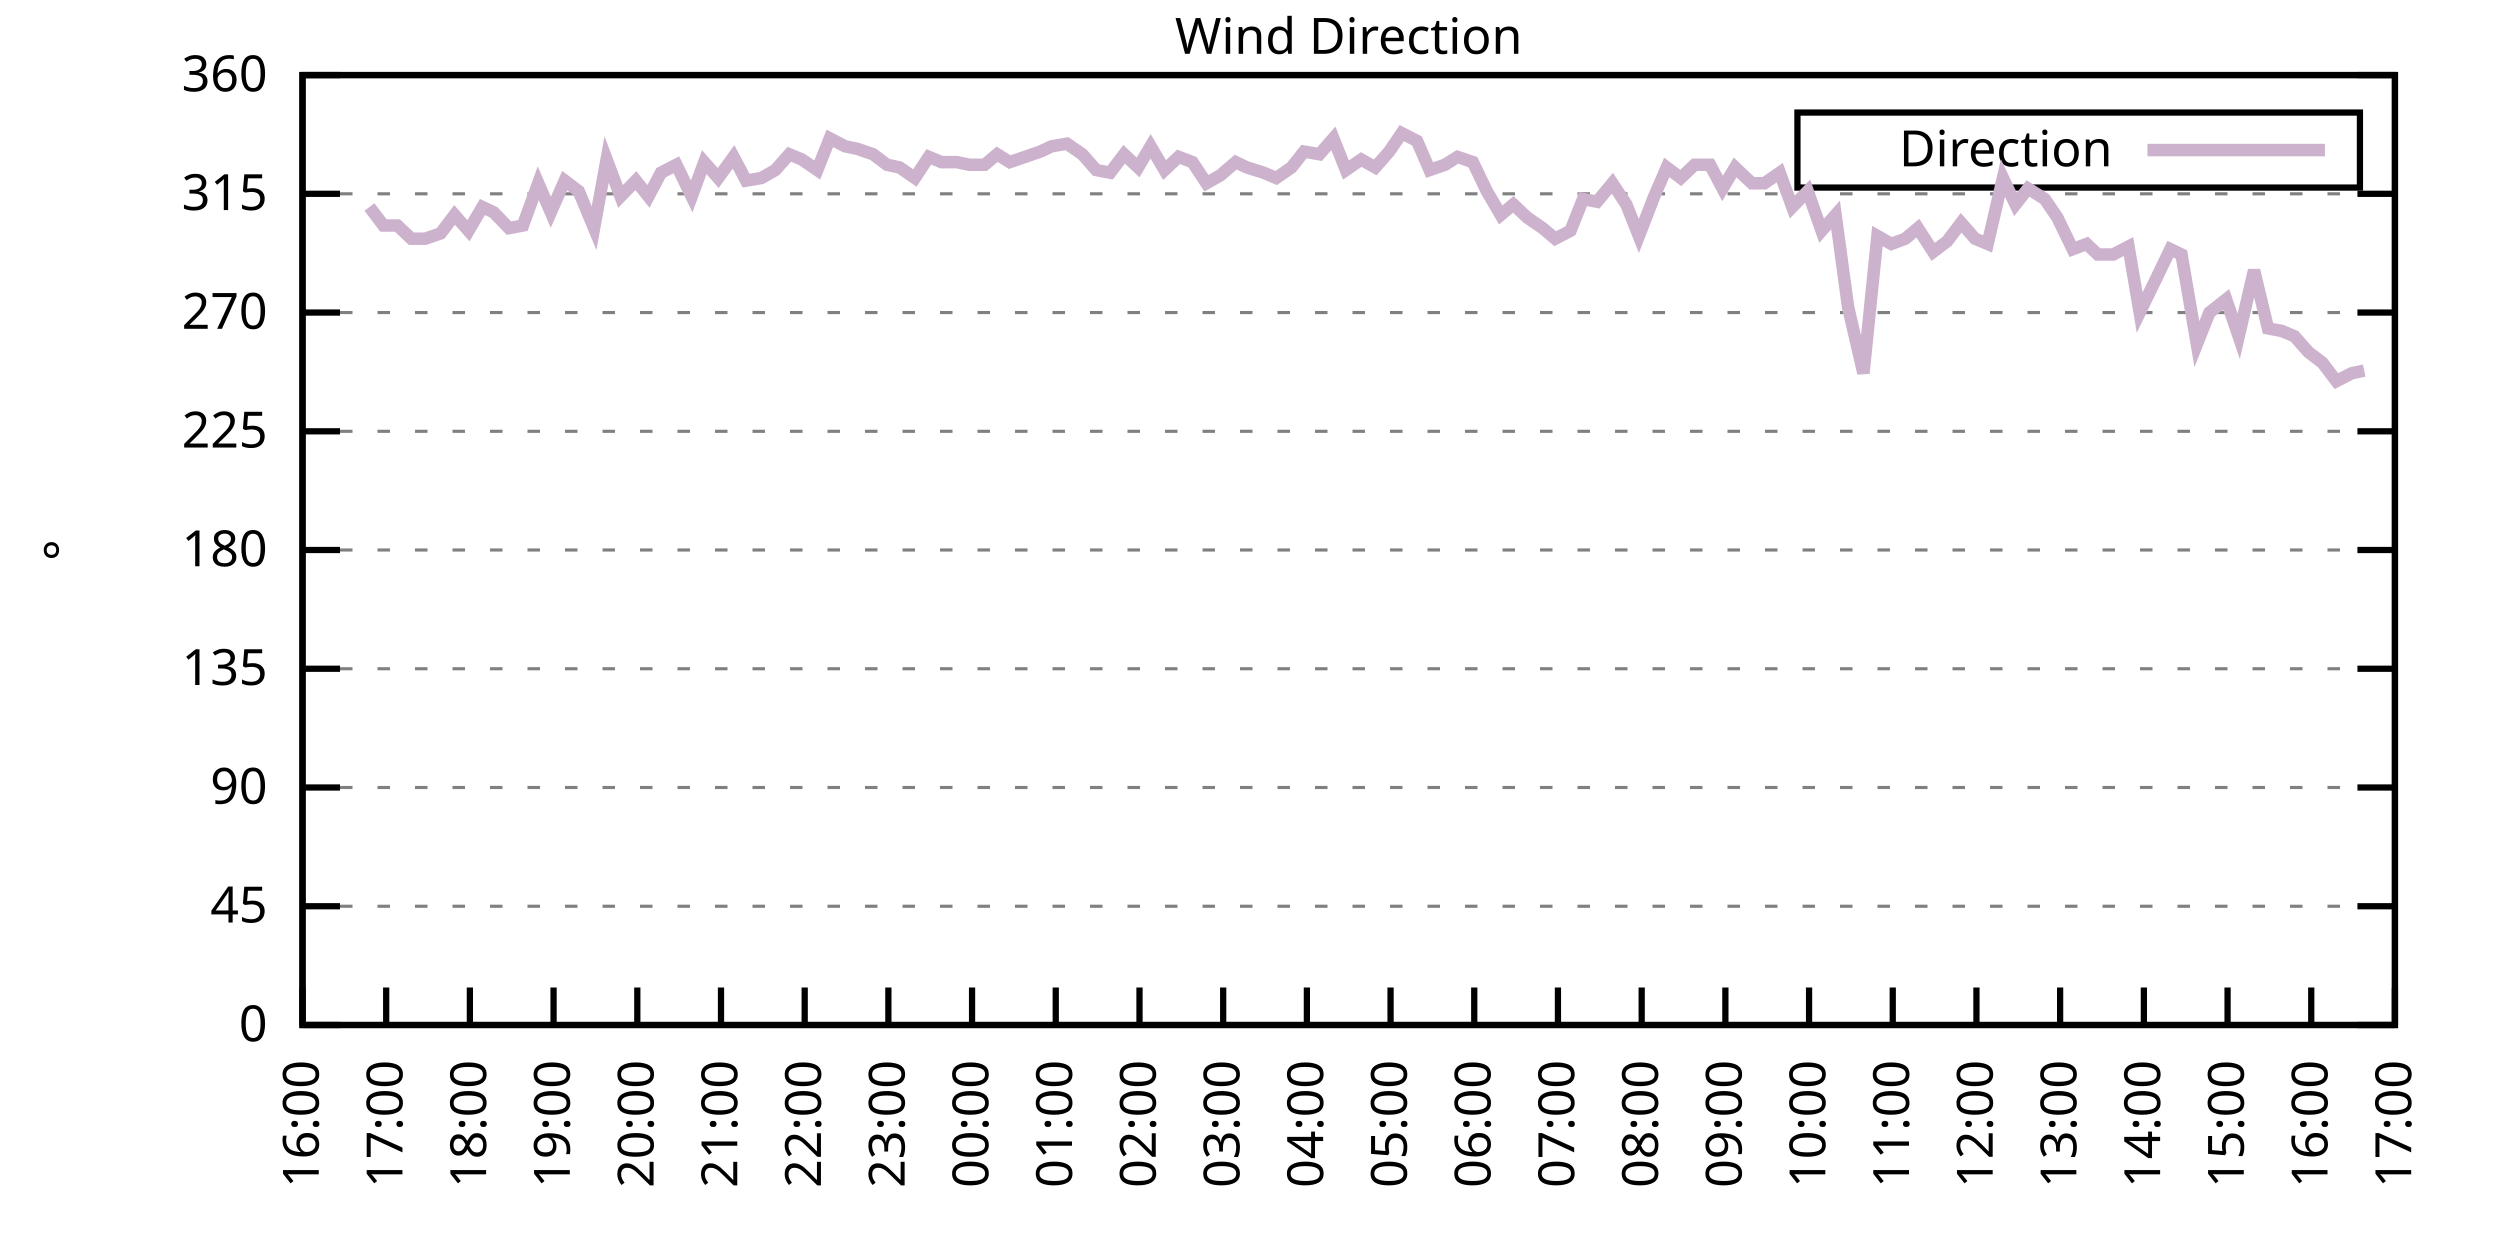
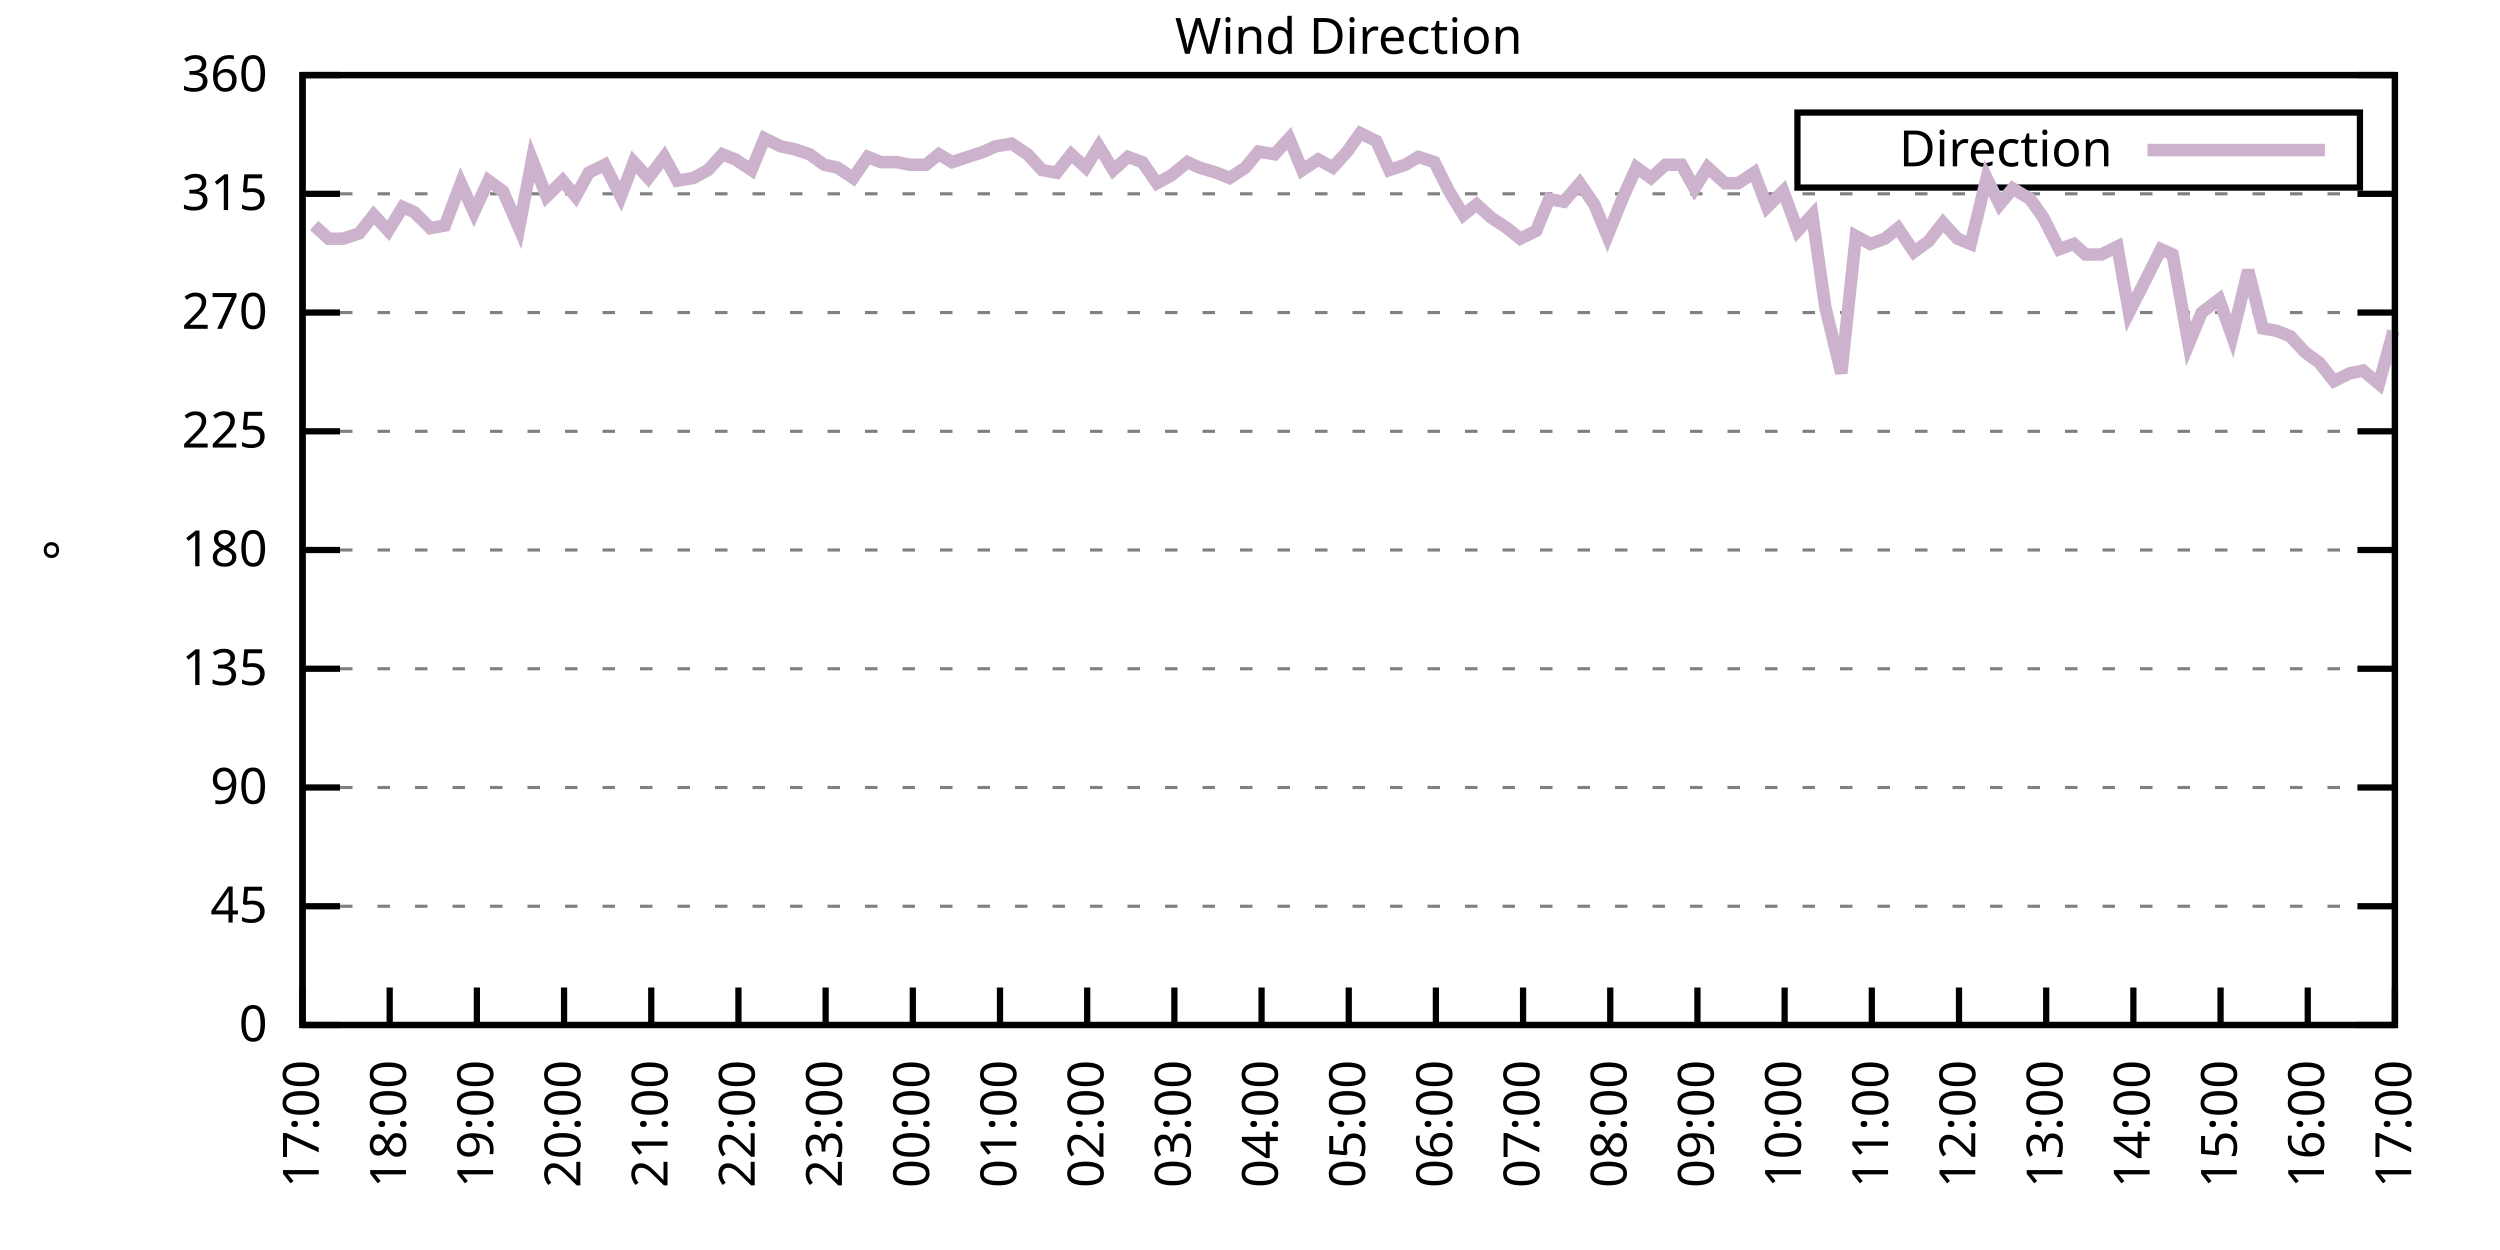
<svg xmlns="http://www.w3.org/2000/svg" xmlns:xlink="http://www.w3.org/1999/xlink" width="400" height="200" viewBox="0 0 400 200">
  <g id="gnuplot_canvas">
    <rect x="0" y="0" width="400" height="200" fill="none" />
    <defs>
      <circle id="gpDot" r="0.5" stroke-width="0.5" stroke="currentColor" />
      <path id="gpPt0" stroke-width="0.333" stroke="currentColor" d="M-1,0 h2 M0,-1 v2" />
      <path id="gpPt1" stroke-width="0.333" stroke="currentColor" d="M-1,-1 L1,1 M1,-1 L-1,1" />
      <path id="gpPt2" stroke-width="0.333" stroke="currentColor" d="M-1,0 L1,0 M0,-1 L0,1 M-1,-1 L1,1 M-1,1 L1,-1" />
      <rect id="gpPt3" stroke-width="0.333" stroke="currentColor" x="-1" y="-1" width="2" height="2" />
      <rect id="gpPt4" stroke-width="0.333" stroke="currentColor" fill="currentColor" x="-1" y="-1" width="2" height="2" />
      <circle id="gpPt5" stroke-width="0.333" stroke="currentColor" cx="0" cy="0" r="1" />
      <use xlink:href="#gpPt5" id="gpPt6" fill="currentColor" stroke="none" />
      <path id="gpPt7" stroke-width="0.333" stroke="currentColor" d="M0,-1.33 L-1.33,0.67 L1.33,0.67 z" />
      <use xlink:href="#gpPt7" id="gpPt8" fill="currentColor" stroke="none" />
      <use xlink:href="#gpPt7" id="gpPt9" stroke="currentColor" transform="rotate(180)" />
      <use xlink:href="#gpPt9" id="gpPt10" fill="currentColor" stroke="none" />
      <use xlink:href="#gpPt3" id="gpPt11" stroke="currentColor" transform="rotate(45)" />
      <use xlink:href="#gpPt11" id="gpPt12" fill="currentColor" stroke="none" />
      <path id="gpPt13" stroke-width="0.333" stroke="currentColor" d="M0,1.330 L1.265,0.411 L0.782,-1.067 L-0.782,-1.076 L-1.265,0.411 z" />
      <use xlink:href="#gpPt13" id="gpPt14" fill="currentColor" stroke="none" />
      <filter id="textbox" filterUnits="objectBoundingBox" x="0" y="0" height="1" width="1">
        <feFlood flood-color="white" flood-opacity="1" result="bgnd" />
        <feComposite in="SourceGraphic" in2="bgnd" operator="atop" />
      </filter>
      <filter id="greybox" filterUnits="objectBoundingBox" x="0" y="0" height="1" width="1">
        <feFlood flood-color="lightgrey" flood-opacity="1" result="grey" />
        <feComposite in="SourceGraphic" in2="grey" operator="atop" />
      </filter>
    </defs>
    <g fill="none" color="white" stroke="currentColor" stroke-width="1.00" stroke-linecap="butt" stroke-linejoin="miter">
</g>
    <g fill="none" color="black" stroke="currentColor" stroke-width="1.00" stroke-linecap="butt" stroke-linejoin="miter">
      <g stroke="none" shape-rendering="crispEdges">
        <polygon fill="rgb(255, 255, 255)" points="48.40,164.00 383.18,164.00 383.18,12.02 48.40,12.02 " />
      </g>
    </g>
    <g fill="none" color="black" stroke="currentColor" stroke-width="1.00" stroke-linecap="butt" stroke-linejoin="miter">
</g>
    <g fill="none" color="black" stroke="black" stroke-width="0.50" stroke-linecap="butt" stroke-linejoin="miter">
</g>
    <g fill="none" color="gray" stroke="currentColor" stroke-width="0.50" stroke-linecap="butt" stroke-linejoin="miter">
      <path stroke="gray" stroke-dasharray="2,4" class="gridline" d="M48.40,164.00 L383.19,164.00  " />
    </g>
    <g fill="none" color="gray" stroke="gray" stroke-width="1.00" stroke-linecap="butt" stroke-linejoin="miter">
</g>
    <g fill="none" color="black" stroke="currentColor" stroke-width="1.00" stroke-linecap="butt" stroke-linejoin="miter">
      <path stroke="black" d="M48.40,164.00 L54.40,164.00 M383.19,164.00 L377.19,164.00  " />
      <g transform="translate(42.80,166.60)" stroke="none" fill="black" font-family="Sans" font-size="8.00" text-anchor="end">
        <text>
          <tspan font-family="Sans"> 0</tspan>
        </text>
      </g>
    </g>
    <g fill="none" color="black" stroke="currentColor" stroke-width="1.00" stroke-linecap="butt" stroke-linejoin="miter">
</g>
    <g fill="none" color="black" stroke="black" stroke-width="0.50" stroke-linecap="butt" stroke-linejoin="miter">
</g>
    <g fill="none" color="gray" stroke="currentColor" stroke-width="0.50" stroke-linecap="butt" stroke-linejoin="miter">
      <path stroke="gray" stroke-dasharray="2,4" class="gridline" d="M48.40,145.00 L383.19,145.00  " />
    </g>
    <g fill="none" color="gray" stroke="gray" stroke-width="1.00" stroke-linecap="butt" stroke-linejoin="miter">
</g>
    <g fill="none" color="black" stroke="currentColor" stroke-width="1.00" stroke-linecap="butt" stroke-linejoin="miter">
      <path stroke="black" d="M48.40,145.00 L54.40,145.00 M383.19,145.00 L377.19,145.00  " />
      <g transform="translate(42.80,147.60)" stroke="none" fill="black" font-family="Sans" font-size="8.00" text-anchor="end">
        <text>
          <tspan font-family="Sans"> 45</tspan>
        </text>
      </g>
    </g>
    <g fill="none" color="black" stroke="currentColor" stroke-width="1.00" stroke-linecap="butt" stroke-linejoin="miter">
</g>
    <g fill="none" color="black" stroke="black" stroke-width="0.50" stroke-linecap="butt" stroke-linejoin="miter">
</g>
    <g fill="none" color="gray" stroke="currentColor" stroke-width="0.50" stroke-linecap="butt" stroke-linejoin="miter">
      <path stroke="gray" stroke-dasharray="2,4" class="gridline" d="M48.40,126.00 L383.19,126.00  " />
    </g>
    <g fill="none" color="gray" stroke="gray" stroke-width="1.00" stroke-linecap="butt" stroke-linejoin="miter">
</g>
    <g fill="none" color="black" stroke="currentColor" stroke-width="1.00" stroke-linecap="butt" stroke-linejoin="miter">
      <path stroke="black" d="M48.40,126.00 L54.40,126.00 M383.19,126.00 L377.19,126.00  " />
      <g transform="translate(42.80,128.60)" stroke="none" fill="black" font-family="Sans" font-size="8.00" text-anchor="end">
        <text>
          <tspan font-family="Sans"> 90</tspan>
        </text>
      </g>
    </g>
    <g fill="none" color="black" stroke="currentColor" stroke-width="1.00" stroke-linecap="butt" stroke-linejoin="miter">
</g>
    <g fill="none" color="black" stroke="black" stroke-width="0.50" stroke-linecap="butt" stroke-linejoin="miter">
</g>
    <g fill="none" color="gray" stroke="currentColor" stroke-width="0.50" stroke-linecap="butt" stroke-linejoin="miter">
      <path stroke="gray" stroke-dasharray="2,4" class="gridline" d="M48.40,107.00 L383.19,107.00  " />
    </g>
    <g fill="none" color="gray" stroke="gray" stroke-width="1.00" stroke-linecap="butt" stroke-linejoin="miter">
</g>
    <g fill="none" color="black" stroke="currentColor" stroke-width="1.00" stroke-linecap="butt" stroke-linejoin="miter">
      <path stroke="black" d="M48.40,107.00 L54.40,107.00 M383.19,107.00 L377.19,107.00  " />
      <g transform="translate(42.80,109.60)" stroke="none" fill="black" font-family="Sans" font-size="8.00" text-anchor="end">
        <text>
          <tspan font-family="Sans"> 135</tspan>
        </text>
      </g>
    </g>
    <g fill="none" color="black" stroke="currentColor" stroke-width="1.00" stroke-linecap="butt" stroke-linejoin="miter">
</g>
    <g fill="none" color="black" stroke="black" stroke-width="0.50" stroke-linecap="butt" stroke-linejoin="miter">
</g>
    <g fill="none" color="gray" stroke="currentColor" stroke-width="0.50" stroke-linecap="butt" stroke-linejoin="miter">
      <path stroke="gray" stroke-dasharray="2,4" class="gridline" d="M48.40,88.00 L383.19,88.00  " />
    </g>
    <g fill="none" color="gray" stroke="gray" stroke-width="1.00" stroke-linecap="butt" stroke-linejoin="miter">
</g>
    <g fill="none" color="black" stroke="currentColor" stroke-width="1.00" stroke-linecap="butt" stroke-linejoin="miter">
      <path stroke="black" d="M48.40,88.00 L54.40,88.00 M383.19,88.00 L377.19,88.00  " />
      <g transform="translate(42.80,90.60)" stroke="none" fill="black" font-family="Sans" font-size="8.00" text-anchor="end">
        <text>
          <tspan font-family="Sans"> 180</tspan>
        </text>
      </g>
    </g>
    <g fill="none" color="black" stroke="currentColor" stroke-width="1.00" stroke-linecap="butt" stroke-linejoin="miter">
</g>
    <g fill="none" color="black" stroke="black" stroke-width="0.50" stroke-linecap="butt" stroke-linejoin="miter">
</g>
    <g fill="none" color="gray" stroke="currentColor" stroke-width="0.50" stroke-linecap="butt" stroke-linejoin="miter">
      <path stroke="gray" stroke-dasharray="2,4" class="gridline" d="M48.40,69.01 L383.19,69.01  " />
    </g>
    <g fill="none" color="gray" stroke="gray" stroke-width="1.00" stroke-linecap="butt" stroke-linejoin="miter">
</g>
    <g fill="none" color="black" stroke="currentColor" stroke-width="1.00" stroke-linecap="butt" stroke-linejoin="miter">
      <path stroke="black" d="M48.40,69.01 L54.40,69.01 M383.19,69.01 L377.19,69.01  " />
      <g transform="translate(42.80,71.61)" stroke="none" fill="black" font-family="Sans" font-size="8.00" text-anchor="end">
        <text>
          <tspan font-family="Sans"> 225</tspan>
        </text>
      </g>
    </g>
    <g fill="none" color="black" stroke="currentColor" stroke-width="1.00" stroke-linecap="butt" stroke-linejoin="miter">
</g>
    <g fill="none" color="black" stroke="black" stroke-width="0.50" stroke-linecap="butt" stroke-linejoin="miter">
</g>
    <g fill="none" color="gray" stroke="currentColor" stroke-width="0.50" stroke-linecap="butt" stroke-linejoin="miter">
      <path stroke="gray" stroke-dasharray="2,4" class="gridline" d="M48.40,50.01 L383.19,50.01  " />
    </g>
    <g fill="none" color="gray" stroke="gray" stroke-width="1.00" stroke-linecap="butt" stroke-linejoin="miter">
</g>
    <g fill="none" color="black" stroke="currentColor" stroke-width="1.00" stroke-linecap="butt" stroke-linejoin="miter">
      <path stroke="black" d="M48.40,50.01 L54.40,50.01 M383.19,50.01 L377.19,50.01  " />
      <g transform="translate(42.80,52.61)" stroke="none" fill="black" font-family="Sans" font-size="8.00" text-anchor="end">
        <text>
          <tspan font-family="Sans"> 270</tspan>
        </text>
      </g>
    </g>
    <g fill="none" color="black" stroke="currentColor" stroke-width="1.00" stroke-linecap="butt" stroke-linejoin="miter">
</g>
    <g fill="none" color="black" stroke="black" stroke-width="0.50" stroke-linecap="butt" stroke-linejoin="miter">
</g>
    <g fill="none" color="gray" stroke="currentColor" stroke-width="0.50" stroke-linecap="butt" stroke-linejoin="miter">
      <path stroke="gray" stroke-dasharray="2,4" class="gridline" d="M48.40,31.01 L383.19,31.01  " />
    </g>
    <g fill="none" color="gray" stroke="gray" stroke-width="1.00" stroke-linecap="butt" stroke-linejoin="miter">
</g>
    <g fill="none" color="black" stroke="currentColor" stroke-width="1.00" stroke-linecap="butt" stroke-linejoin="miter">
      <path stroke="black" d="M48.40,31.01 L54.40,31.01 M383.19,31.01 L377.19,31.01  " />
      <g transform="translate(42.80,33.61)" stroke="none" fill="black" font-family="Sans" font-size="8.00" text-anchor="end">
        <text>
          <tspan font-family="Sans"> 315</tspan>
        </text>
      </g>
    </g>
    <g fill="none" color="black" stroke="currentColor" stroke-width="1.00" stroke-linecap="butt" stroke-linejoin="miter">
</g>
    <g fill="none" color="black" stroke="black" stroke-width="0.50" stroke-linecap="butt" stroke-linejoin="miter">
</g>
    <g fill="none" color="gray" stroke="currentColor" stroke-width="0.50" stroke-linecap="butt" stroke-linejoin="miter">
      <path stroke="gray" stroke-dasharray="2,4" class="gridline" d="M48.40,12.01 L383.19,12.01  " />
    </g>
    <g fill="none" color="gray" stroke="gray" stroke-width="1.00" stroke-linecap="butt" stroke-linejoin="miter">
</g>
    <g fill="none" color="black" stroke="currentColor" stroke-width="1.00" stroke-linecap="butt" stroke-linejoin="miter">
      <path stroke="black" d="M48.40,12.01 L54.40,12.01 M383.19,12.01 L377.19,12.01  " />
      <g transform="translate(42.80,14.61)" stroke="none" fill="black" font-family="Sans" font-size="8.00" text-anchor="end">
        <text>
          <tspan font-family="Sans"> 360</tspan>
        </text>
      </g>
    </g>
    <g fill="none" color="black" stroke="currentColor" stroke-width="1.00" stroke-linecap="butt" stroke-linejoin="miter">
      <path stroke="black" d="M48.40,164.00 L48.40,158.00  " />
      <g transform="translate(51.00,169.60) rotate(270.00)" stroke="none" fill="black" font-family="Sans" font-size="8.00" text-anchor="end">
        <text>
-           <tspan font-family="Sans">16:00</tspan>
-         </text>
-       </g>
-     </g>
-     <g fill="none" color="black" stroke="currentColor" stroke-width="1.00" stroke-linecap="butt" stroke-linejoin="miter">
-       <path stroke="black" d="M61.79,164.00 L61.79,158.00  " />
-       <g transform="translate(64.39,169.60) rotate(270.00)" stroke="none" fill="black" font-family="Sans" font-size="8.00" text-anchor="end">
-         <text>
          <tspan font-family="Sans">17:00</tspan>
        </text>
      </g>
    </g>
    <g fill="none" color="black" stroke="currentColor" stroke-width="1.00" stroke-linecap="butt" stroke-linejoin="miter">
-       <path stroke="black" d="M75.18,164.00 L75.18,158.00  " />
-       <g transform="translate(77.78,169.60) rotate(270.00)" stroke="none" fill="black" font-family="Sans" font-size="8.00" text-anchor="end">
+       <path stroke="black" d="M62.35,164.00 L62.35,158.00  " />
+       <g transform="translate(64.95,169.60) rotate(270.00)" stroke="none" fill="black" font-family="Sans" font-size="8.00" text-anchor="end">
        <text>
          <tspan font-family="Sans">18:00</tspan>
        </text>
      </g>
    </g>
    <g fill="none" color="black" stroke="currentColor" stroke-width="1.00" stroke-linecap="butt" stroke-linejoin="miter">
-       <path stroke="black" d="M88.57,164.00 L88.57,158.00  " />
-       <g transform="translate(91.17,169.60) rotate(270.00)" stroke="none" fill="black" font-family="Sans" font-size="8.00" text-anchor="end">
+       <path stroke="black" d="M76.30,164.00 L76.30,158.00  " />
+       <g transform="translate(78.90,169.60) rotate(270.00)" stroke="none" fill="black" font-family="Sans" font-size="8.00" text-anchor="end">
        <text>
          <tspan font-family="Sans">19:00</tspan>
        </text>
      </g>
    </g>
    <g fill="none" color="black" stroke="currentColor" stroke-width="1.00" stroke-linecap="butt" stroke-linejoin="miter">
-       <path stroke="black" d="M101.97,164.00 L101.97,158.00  " />
-       <g transform="translate(104.57,169.60) rotate(270.00)" stroke="none" fill="black" font-family="Sans" font-size="8.00" text-anchor="end">
+       <path stroke="black" d="M90.25,164.00 L90.25,158.00  " />
+       <g transform="translate(92.85,169.60) rotate(270.00)" stroke="none" fill="black" font-family="Sans" font-size="8.00" text-anchor="end">
        <text>
          <tspan font-family="Sans">20:00</tspan>
        </text>
      </g>
    </g>
    <g fill="none" color="black" stroke="currentColor" stroke-width="1.00" stroke-linecap="butt" stroke-linejoin="miter">
-       <path stroke="black" d="M115.36,164.00 L115.36,158.00  " />
-       <g transform="translate(117.96,169.60) rotate(270.00)" stroke="none" fill="black" font-family="Sans" font-size="8.00" text-anchor="end">
+       <path stroke="black" d="M104.20,164.00 L104.20,158.00  " />
+       <g transform="translate(106.80,169.60) rotate(270.00)" stroke="none" fill="black" font-family="Sans" font-size="8.00" text-anchor="end">
        <text>
          <tspan font-family="Sans">21:00</tspan>
        </text>
      </g>
    </g>
    <g fill="none" color="black" stroke="currentColor" stroke-width="1.00" stroke-linecap="butt" stroke-linejoin="miter">
-       <path stroke="black" d="M128.75,164.00 L128.75,158.00  " />
-       <g transform="translate(131.35,169.60) rotate(270.00)" stroke="none" fill="black" font-family="Sans" font-size="8.00" text-anchor="end">
+       <path stroke="black" d="M118.15,164.00 L118.15,158.00  " />
+       <g transform="translate(120.75,169.60) rotate(270.00)" stroke="none" fill="black" font-family="Sans" font-size="8.00" text-anchor="end">
        <text>
          <tspan font-family="Sans">22:00</tspan>
        </text>
      </g>
    </g>
    <g fill="none" color="black" stroke="currentColor" stroke-width="1.00" stroke-linecap="butt" stroke-linejoin="miter">
-       <path stroke="black" d="M142.14,164.00 L142.14,158.00  " />
-       <g transform="translate(144.74,169.60) rotate(270.00)" stroke="none" fill="black" font-family="Sans" font-size="8.00" text-anchor="end">
+       <path stroke="black" d="M132.10,164.00 L132.10,158.00  " />
+       <g transform="translate(134.70,169.60) rotate(270.00)" stroke="none" fill="black" font-family="Sans" font-size="8.00" text-anchor="end">
        <text>
          <tspan font-family="Sans">23:00</tspan>
        </text>
      </g>
    </g>
    <g fill="none" color="black" stroke="currentColor" stroke-width="1.00" stroke-linecap="butt" stroke-linejoin="miter">
-       <path stroke="black" d="M155.53,164.00 L155.53,158.00  " />
-       <g transform="translate(158.13,169.60) rotate(270.00)" stroke="none" fill="black" font-family="Sans" font-size="8.00" text-anchor="end">
+       <path stroke="black" d="M146.05,164.00 L146.05,158.00  " />
+       <g transform="translate(148.65,169.60) rotate(270.00)" stroke="none" fill="black" font-family="Sans" font-size="8.00" text-anchor="end">
        <text>
          <tspan font-family="Sans">00:00</tspan>
        </text>
      </g>
    </g>
    <g fill="none" color="black" stroke="currentColor" stroke-width="1.00" stroke-linecap="butt" stroke-linejoin="miter">
-       <path stroke="black" d="M168.92,164.00 L168.92,158.00  " />
-       <g transform="translate(171.52,169.60) rotate(270.00)" stroke="none" fill="black" font-family="Sans" font-size="8.00" text-anchor="end">
+       <path stroke="black" d="M160.00,164.00 L160.00,158.00  " />
+       <g transform="translate(162.60,169.60) rotate(270.00)" stroke="none" fill="black" font-family="Sans" font-size="8.00" text-anchor="end">
        <text>
          <tspan font-family="Sans">01:00</tspan>
        </text>
      </g>
    </g>
    <g fill="none" color="black" stroke="currentColor" stroke-width="1.00" stroke-linecap="butt" stroke-linejoin="miter">
-       <path stroke="black" d="M182.32,164.00 L182.32,158.00  " />
-       <g transform="translate(184.92,169.60) rotate(270.00)" stroke="none" fill="black" font-family="Sans" font-size="8.00" text-anchor="end">
+       <path stroke="black" d="M173.95,164.00 L173.95,158.00  " />
+       <g transform="translate(176.55,169.60) rotate(270.00)" stroke="none" fill="black" font-family="Sans" font-size="8.00" text-anchor="end">
        <text>
          <tspan font-family="Sans">02:00</tspan>
        </text>
      </g>
    </g>
    <g fill="none" color="black" stroke="currentColor" stroke-width="1.00" stroke-linecap="butt" stroke-linejoin="miter">
-       <path stroke="black" d="M195.71,164.00 L195.71,158.00  " />
-       <g transform="translate(198.31,169.60) rotate(270.00)" stroke="none" fill="black" font-family="Sans" font-size="8.00" text-anchor="end">
+       <path stroke="black" d="M187.90,164.00 L187.90,158.00  " />
+       <g transform="translate(190.50,169.60) rotate(270.00)" stroke="none" fill="black" font-family="Sans" font-size="8.00" text-anchor="end">
        <text>
          <tspan font-family="Sans">03:00</tspan>
        </text>
      </g>
    </g>
    <g fill="none" color="black" stroke="currentColor" stroke-width="1.00" stroke-linecap="butt" stroke-linejoin="miter">
-       <path stroke="black" d="M209.10,164.00 L209.10,158.00  " />
-       <g transform="translate(211.70,169.60) rotate(270.00)" stroke="none" fill="black" font-family="Sans" font-size="8.00" text-anchor="end">
+       <path stroke="black" d="M201.85,164.00 L201.85,158.00  " />
+       <g transform="translate(204.45,169.60) rotate(270.00)" stroke="none" fill="black" font-family="Sans" font-size="8.00" text-anchor="end">
        <text>
          <tspan font-family="Sans">04:00</tspan>
        </text>
      </g>
    </g>
    <g fill="none" color="black" stroke="currentColor" stroke-width="1.00" stroke-linecap="butt" stroke-linejoin="miter">
-       <path stroke="black" d="M222.49,164.00 L222.49,158.00  " />
-       <g transform="translate(225.09,169.60) rotate(270.00)" stroke="none" fill="black" font-family="Sans" font-size="8.00" text-anchor="end">
+       <path stroke="black" d="M215.80,164.00 L215.80,158.00  " />
+       <g transform="translate(218.40,169.60) rotate(270.00)" stroke="none" fill="black" font-family="Sans" font-size="8.00" text-anchor="end">
        <text>
          <tspan font-family="Sans">05:00</tspan>
        </text>
      </g>
    </g>
    <g fill="none" color="black" stroke="currentColor" stroke-width="1.00" stroke-linecap="butt" stroke-linejoin="miter">
-       <path stroke="black" d="M235.88,164.00 L235.88,158.00  " />
-       <g transform="translate(238.48,169.60) rotate(270.00)" stroke="none" fill="black" font-family="Sans" font-size="8.00" text-anchor="end">
+       <path stroke="black" d="M229.74,164.00 L229.74,158.00  " />
+       <g transform="translate(232.34,169.60) rotate(270.00)" stroke="none" fill="black" font-family="Sans" font-size="8.00" text-anchor="end">
        <text>
          <tspan font-family="Sans">06:00</tspan>
        </text>
      </g>
    </g>
    <g fill="none" color="black" stroke="currentColor" stroke-width="1.00" stroke-linecap="butt" stroke-linejoin="miter">
-       <path stroke="black" d="M249.27,164.00 L249.27,158.00  " />
-       <g transform="translate(251.87,169.60) rotate(270.00)" stroke="none" fill="black" font-family="Sans" font-size="8.00" text-anchor="end">
+       <path stroke="black" d="M243.69,164.00 L243.69,158.00  " />
+       <g transform="translate(246.29,169.60) rotate(270.00)" stroke="none" fill="black" font-family="Sans" font-size="8.00" text-anchor="end">
        <text>
          <tspan font-family="Sans">07:00</tspan>
        </text>
      </g>
    </g>
    <g fill="none" color="black" stroke="currentColor" stroke-width="1.00" stroke-linecap="butt" stroke-linejoin="miter">
-       <path stroke="black" d="M262.67,164.00 L262.67,158.00  " />
-       <g transform="translate(265.27,169.60) rotate(270.00)" stroke="none" fill="black" font-family="Sans" font-size="8.00" text-anchor="end">
+       <path stroke="black" d="M257.64,164.00 L257.64,158.00  " />
+       <g transform="translate(260.24,169.60) rotate(270.00)" stroke="none" fill="black" font-family="Sans" font-size="8.00" text-anchor="end">
        <text>
          <tspan font-family="Sans">08:00</tspan>
        </text>
      </g>
    </g>
    <g fill="none" color="black" stroke="currentColor" stroke-width="1.00" stroke-linecap="butt" stroke-linejoin="miter">
-       <path stroke="black" d="M276.06,164.00 L276.06,158.00  " />
-       <g transform="translate(278.66,169.60) rotate(270.00)" stroke="none" fill="black" font-family="Sans" font-size="8.00" text-anchor="end">
+       <path stroke="black" d="M271.59,164.00 L271.59,158.00  " />
+       <g transform="translate(274.19,169.60) rotate(270.00)" stroke="none" fill="black" font-family="Sans" font-size="8.00" text-anchor="end">
        <text>
          <tspan font-family="Sans">09:00</tspan>
        </text>
      </g>
    </g>
    <g fill="none" color="black" stroke="currentColor" stroke-width="1.00" stroke-linecap="butt" stroke-linejoin="miter">
-       <path stroke="black" d="M289.45,164.00 L289.45,158.00  " />
-       <g transform="translate(292.05,169.60) rotate(270.00)" stroke="none" fill="black" font-family="Sans" font-size="8.00" text-anchor="end">
+       <path stroke="black" d="M285.54,164.00 L285.54,158.00  " />
+       <g transform="translate(288.14,169.60) rotate(270.00)" stroke="none" fill="black" font-family="Sans" font-size="8.00" text-anchor="end">
        <text>
          <tspan font-family="Sans">10:00</tspan>
        </text>
      </g>
    </g>
    <g fill="none" color="black" stroke="currentColor" stroke-width="1.00" stroke-linecap="butt" stroke-linejoin="miter">
-       <path stroke="black" d="M302.84,164.00 L302.84,158.00  " />
-       <g transform="translate(305.44,169.60) rotate(270.00)" stroke="none" fill="black" font-family="Sans" font-size="8.00" text-anchor="end">
+       <path stroke="black" d="M299.49,164.00 L299.49,158.00  " />
+       <g transform="translate(302.09,169.60) rotate(270.00)" stroke="none" fill="black" font-family="Sans" font-size="8.00" text-anchor="end">
        <text>
          <tspan font-family="Sans">11:00</tspan>
        </text>
      </g>
    </g>
    <g fill="none" color="black" stroke="currentColor" stroke-width="1.00" stroke-linecap="butt" stroke-linejoin="miter">
-       <path stroke="black" d="M316.23,164.00 L316.23,158.00  " />
-       <g transform="translate(318.83,169.60) rotate(270.00)" stroke="none" fill="black" font-family="Sans" font-size="8.00" text-anchor="end">
+       <path stroke="black" d="M313.44,164.00 L313.44,158.00  " />
+       <g transform="translate(316.04,169.60) rotate(270.00)" stroke="none" fill="black" font-family="Sans" font-size="8.00" text-anchor="end">
        <text>
          <tspan font-family="Sans">12:00</tspan>
        </text>
      </g>
    </g>
    <g fill="none" color="black" stroke="currentColor" stroke-width="1.00" stroke-linecap="butt" stroke-linejoin="miter">
-       <path stroke="black" d="M329.62,164.00 L329.62,158.00  " />
-       <g transform="translate(332.22,169.60) rotate(270.00)" stroke="none" fill="black" font-family="Sans" font-size="8.00" text-anchor="end">
+       <path stroke="black" d="M327.39,164.00 L327.39,158.00  " />
+       <g transform="translate(329.99,169.60) rotate(270.00)" stroke="none" fill="black" font-family="Sans" font-size="8.00" text-anchor="end">
        <text>
          <tspan font-family="Sans">13:00</tspan>
        </text>
      </g>
    </g>
    <g fill="none" color="black" stroke="currentColor" stroke-width="1.00" stroke-linecap="butt" stroke-linejoin="miter">
-       <path stroke="black" d="M343.02,164.00 L343.02,158.00  " />
-       <g transform="translate(345.62,169.60) rotate(270.00)" stroke="none" fill="black" font-family="Sans" font-size="8.00" text-anchor="end">
+       <path stroke="black" d="M341.34,164.00 L341.34,158.00  " />
+       <g transform="translate(343.94,169.60) rotate(270.00)" stroke="none" fill="black" font-family="Sans" font-size="8.00" text-anchor="end">
        <text>
          <tspan font-family="Sans">14:00</tspan>
        </text>
      </g>
    </g>
    <g fill="none" color="black" stroke="currentColor" stroke-width="1.00" stroke-linecap="butt" stroke-linejoin="miter">
-       <path stroke="black" d="M356.41,164.00 L356.41,158.00  " />
-       <g transform="translate(359.01,169.60) rotate(270.00)" stroke="none" fill="black" font-family="Sans" font-size="8.00" text-anchor="end">
+       <path stroke="black" d="M355.29,164.00 L355.29,158.00  " />
+       <g transform="translate(357.89,169.60) rotate(270.00)" stroke="none" fill="black" font-family="Sans" font-size="8.00" text-anchor="end">
        <text>
          <tspan font-family="Sans">15:00</tspan>
        </text>
      </g>
    </g>
    <g fill="none" color="black" stroke="currentColor" stroke-width="1.00" stroke-linecap="butt" stroke-linejoin="miter">
-       <path stroke="black" d="M369.80,164.00 L369.80,158.00  " />
-       <g transform="translate(372.40,169.60) rotate(270.00)" stroke="none" fill="black" font-family="Sans" font-size="8.00" text-anchor="end">
+       <path stroke="black" d="M369.24,164.00 L369.24,158.00  " />
+       <g transform="translate(371.84,169.60) rotate(270.00)" stroke="none" fill="black" font-family="Sans" font-size="8.00" text-anchor="end">
        <text>
          <tspan font-family="Sans">16:00</tspan>
        </text>
      </g>
    </g>
    <g fill="none" color="black" stroke="currentColor" stroke-width="1.00" stroke-linecap="butt" stroke-linejoin="miter">
      <path stroke="black" d="M383.19,164.00 L383.19,158.00  " />
      <g transform="translate(385.79,169.60) rotate(270.00)" stroke="none" fill="black" font-family="Sans" font-size="8.00" text-anchor="end">
        <text>
          <tspan font-family="Sans">17:00</tspan>
        </text>
      </g>
    </g>
    <g fill="none" color="black" stroke="currentColor" stroke-width="1.00" stroke-linecap="butt" stroke-linejoin="miter">
</g>
    <g fill="none" color="black" stroke="currentColor" stroke-width="1.00" stroke-linecap="butt" stroke-linejoin="miter">
      <path stroke="black" d="M48.40,12.01 L48.40,164.00 L383.19,164.00 L383.19,12.01 L48.40,12.01 Z  " />
    </g>
    <g fill="none" color="black" stroke="currentColor" stroke-width="1.00" stroke-linecap="butt" stroke-linejoin="miter">
</g>
    <g fill="none" color="black" stroke="currentColor" stroke-width="1.00" stroke-linecap="butt" stroke-linejoin="miter">
      <path stroke="black" d="M287.59,30.01 L287.59,18.01 L377.59,18.01 L377.59,30.01 L287.59,30.01 Z  " />
    </g>
    <g id="Wind_direction_plot_1">
      <g fill="none" color="white" stroke="black" stroke-width="2.00" stroke-linecap="butt" stroke-linejoin="miter">
</g>
      <g fill="none" color="black" stroke="currentColor" stroke-width="2.00" stroke-linecap="butt" stroke-linejoin="miter">
        <g transform="translate(337.99,26.61)" stroke="none" fill="black" font-family="Sans" font-size="8.00" text-anchor="end">
          <text>
            <tspan font-family="Sans">Direction</tspan>
          </text>
        </g>
      </g>
      <g fill="none" color="black" stroke="currentColor" stroke-width="2.00" stroke-linecap="butt" stroke-linejoin="miter">
-         <path stroke="rgb(204, 178, 204)" d="M343.59,24.01 L371.99,24.01 M59.11,33.12 L61.35,36.08 L63.58,36.08 L65.81,38.19 L68.04,38.19 L70.50,37.34   L72.73,34.39 L74.96,36.92 L77.19,33.12 L78.98,33.96 L81.43,36.50 L83.66,36.08 L86.12,29.32 L88.13,33.96   L90.36,28.90 L92.59,30.59 L95.05,36.50 L97.06,25.52 L99.29,31.43 L101.74,28.90 L103.75,31.43 L105.76,27.63   L108.22,26.36 L110.67,31.43 L112.68,25.94 L114.91,28.48 L117.37,25.10 L119.38,28.90 L121.83,28.48 L124.06,27.21   L126.29,24.68 L128.30,25.52 L130.76,27.21 L132.77,22.14 L135.22,23.41 L137.23,23.83 L139.69,24.68 L141.92,26.36   L143.93,26.79 L146.38,28.48 L148.61,25.10 L150.62,25.94 L153.08,25.94 L155.09,26.36 L157.54,26.36 L159.55,24.68   L161.56,25.94 L164.01,25.10 L166.47,24.25 L168.25,23.41 L170.71,22.99 L173.17,24.68 L175.40,27.21 L177.63,27.63   L179.86,24.68 L182.09,26.79 L184.10,23.41 L186.33,27.21 L188.57,25.10 L190.80,25.94 L193.03,29.32 L195.26,28.05   L197.72,25.94 L199.50,26.79 L202.18,27.63 L204.19,28.48 L206.64,26.79 L208.65,24.25 L211.11,24.68 L213.34,22.14   L215.35,27.21 L217.80,25.52 L220.04,26.79 L222.27,24.25 L224.28,21.30 L226.73,22.56 L228.74,27.21 L231.20,26.36   L233.20,25.10 L235.66,25.94 L237.89,30.59 L240.12,34.39 L242.13,32.70 L244.36,34.81 L246.82,36.50 L248.83,38.19   L251.28,36.92 L253.29,31.85 L255.52,32.28 L257.98,29.32 L260.21,32.70 L262.22,37.76 L264.67,31.43 L266.68,26.79   L268.92,28.48 L271.15,26.36 L273.60,26.36 L275.61,30.16 L277.62,26.79 L280.30,29.32 L282.31,29.32 L284.76,27.63   L286.77,33.12 L289.23,30.59 L291.46,36.92 L293.69,34.39 L295.70,49.16 L298.15,59.72 L300.39,37.76 L302.62,39.03   L304.85,38.19 L306.86,36.50 L309.31,40.30 L311.54,38.61 L313.78,35.65 L316.01,38.19 L318.02,39.03 L320.47,28.48   L322.48,32.70 L324.49,30.16 L327.17,31.85 L329.18,34.81 L331.63,39.87 L333.86,39.03 L335.65,40.72 L338.10,40.72   L340.56,39.45 L342.35,50.01 L345.02,44.52 L347.26,39.87 L349.04,40.72 L351.50,55.07 L353.51,50.01 L356.18,47.90   L358.19,53.81 L360.65,43.25 L362.88,52.54 L365.11,52.96 L367.12,53.81 L369.35,56.34 L371.58,58.03 L373.82,60.98   L376.27,59.72 L378.28,59.30  " />
+         <path stroke="rgb(204, 178, 204)" d="M343.59,24.01 L371.99,24.01 M50.26,36.08 L52.58,38.19 L54.91,38.19 L57.47,37.34 L59.79,34.39 L62.12,36.92   L64.44,33.12 L66.30,33.96 L68.86,36.50 L71.18,36.08 L73.74,29.32 L75.83,33.96 L78.16,28.90 L80.48,30.59   L83.04,36.50 L85.13,25.52 L87.46,31.43 L90.02,28.90 L92.11,31.43 L94.20,27.63 L96.76,26.36 L99.32,31.43   L101.41,25.94 L103.73,28.48 L106.29,25.10 L108.38,28.90 L110.94,28.48 L113.27,27.21 L115.59,24.68 L117.68,25.52   L120.24,27.21 L122.33,22.14 L124.89,23.41 L126.98,23.83 L129.54,24.68 L131.87,26.36 L133.96,26.79 L136.51,28.48   L138.84,25.10 L140.93,25.94 L143.49,25.94 L145.58,26.36 L148.14,26.36 L150.23,24.68 L152.32,25.94 L154.88,25.10   L157.44,24.25 L159.30,23.41 L161.86,22.99 L164.41,24.68 L166.74,27.21 L169.06,27.63 L171.39,24.68 L173.71,26.79   L175.81,23.41 L178.13,27.21 L180.46,25.10 L182.78,25.94 L185.11,29.32 L187.43,28.05 L189.99,25.94 L191.85,26.79   L194.64,27.63 L196.73,28.48 L199.29,26.79 L201.38,24.25 L203.94,24.68 L206.26,22.14 L208.36,27.21 L210.91,25.52   L213.24,26.79 L215.56,24.25 L217.65,21.30 L220.21,22.56 L222.30,27.21 L224.86,26.36 L226.95,25.10 L229.51,25.94   L231.84,30.59 L234.16,34.39 L236.25,32.70 L238.58,34.81 L241.14,36.50 L243.23,38.19 L245.79,36.92 L247.88,31.85   L250.20,32.28 L252.76,29.32 L255.09,32.70 L257.18,37.76 L259.74,31.43 L261.83,26.79 L264.15,28.48 L266.48,26.36   L269.04,26.36 L271.13,30.16 L273.22,26.79 L276.01,29.32 L278.10,29.32 L280.66,27.63 L282.75,33.12 L285.31,30.59   L287.64,36.92 L289.96,34.39 L292.05,49.16 L294.61,59.72 L296.94,37.76 L299.26,39.03 L301.58,38.19 L303.68,36.50   L306.23,40.30 L308.56,38.61 L310.88,35.65 L313.21,38.19 L315.30,39.03 L317.86,28.48 L319.95,32.70 L322.04,30.16   L324.83,31.85 L326.93,34.81 L329.48,39.87 L331.81,39.03 L333.67,40.72 L336.23,40.72 L338.78,39.45 L340.64,50.01   L343.43,44.52 L345.76,39.87 L347.62,40.72 L350.18,55.07 L352.27,50.01 L355.06,47.90 L357.15,53.81 L359.71,43.25   L362.03,52.54 L364.36,52.96 L366.45,53.81 L368.78,56.34 L371.10,58.03 L373.43,60.98 L375.98,59.72 L378.08,59.30   L380.63,61.41 L382.96,52.96  " />
      </g>
    </g>
    <g fill="none" color="black" stroke="currentColor" stroke-width="2.00" stroke-linecap="butt" stroke-linejoin="miter">
</g>
    <g fill="none" color="black" stroke="black" stroke-width="1.00" stroke-linecap="butt" stroke-linejoin="miter">
</g>
    <g fill="none" color="black" stroke="currentColor" stroke-width="1.00" stroke-linecap="butt" stroke-linejoin="miter">
      <path stroke="black" d="M48.40,12.01 L48.40,164.00 L383.19,164.00 L383.19,12.01 L48.40,12.01 Z  " />
      <g transform="translate(12.80,88.01) rotate(270.00)" stroke="none" fill="black" font-family="Sans" font-size="8.00" text-anchor="middle">
        <text>
          <tspan font-family="Sans">°</tspan>
        </text>
      </g>
    </g>
    <g fill="none" color="black" stroke="currentColor" stroke-width="1.00" stroke-linecap="butt" stroke-linejoin="miter">
</g>
    <g fill="none" color="black" stroke="currentColor" stroke-width="1.00" stroke-linecap="butt" stroke-linejoin="miter">
      <g transform="translate(215.79,8.61)" stroke="none" fill="black" font-family="Sans" font-size="8.00" text-anchor="middle">
        <text>
          <tspan font-family="Sans">Wind Direction</tspan>
        </text>
      </g>
    </g>
    <g fill="none" color="black" stroke="currentColor" stroke-width="1.00" stroke-linecap="butt" stroke-linejoin="miter">
</g>
  </g>
</svg>
